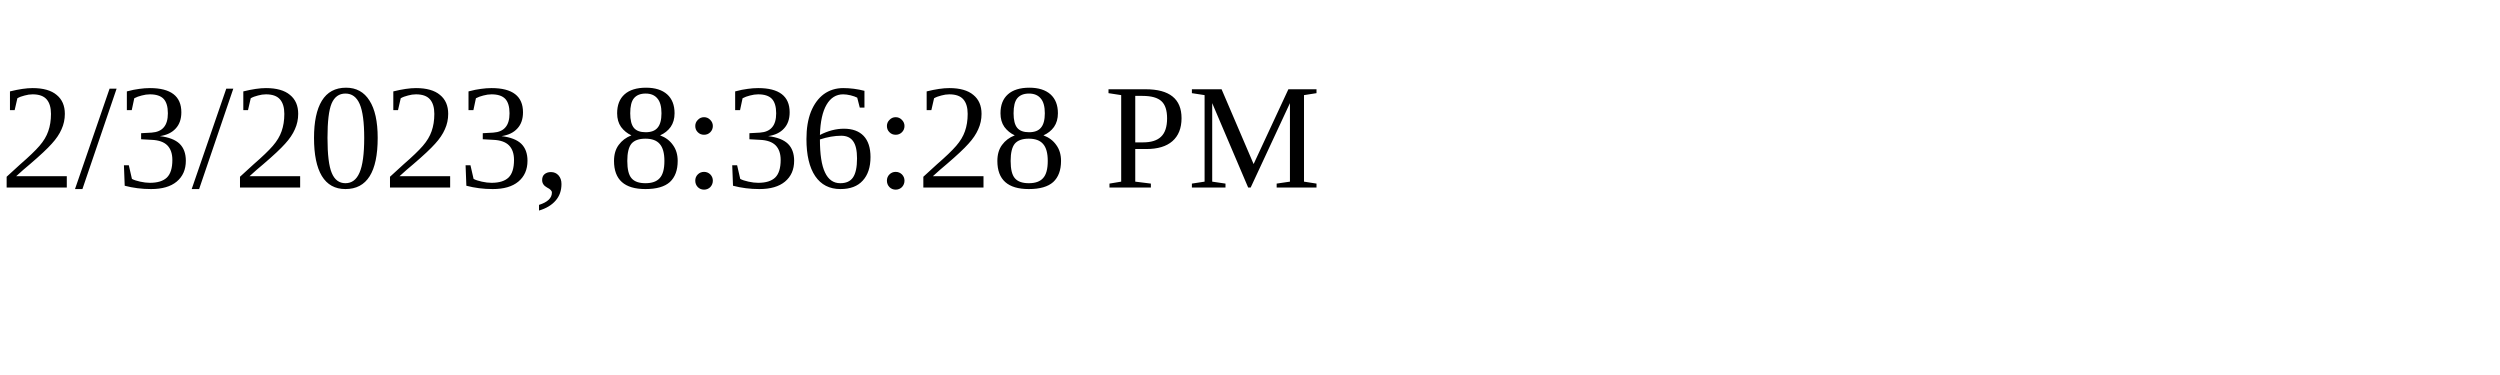
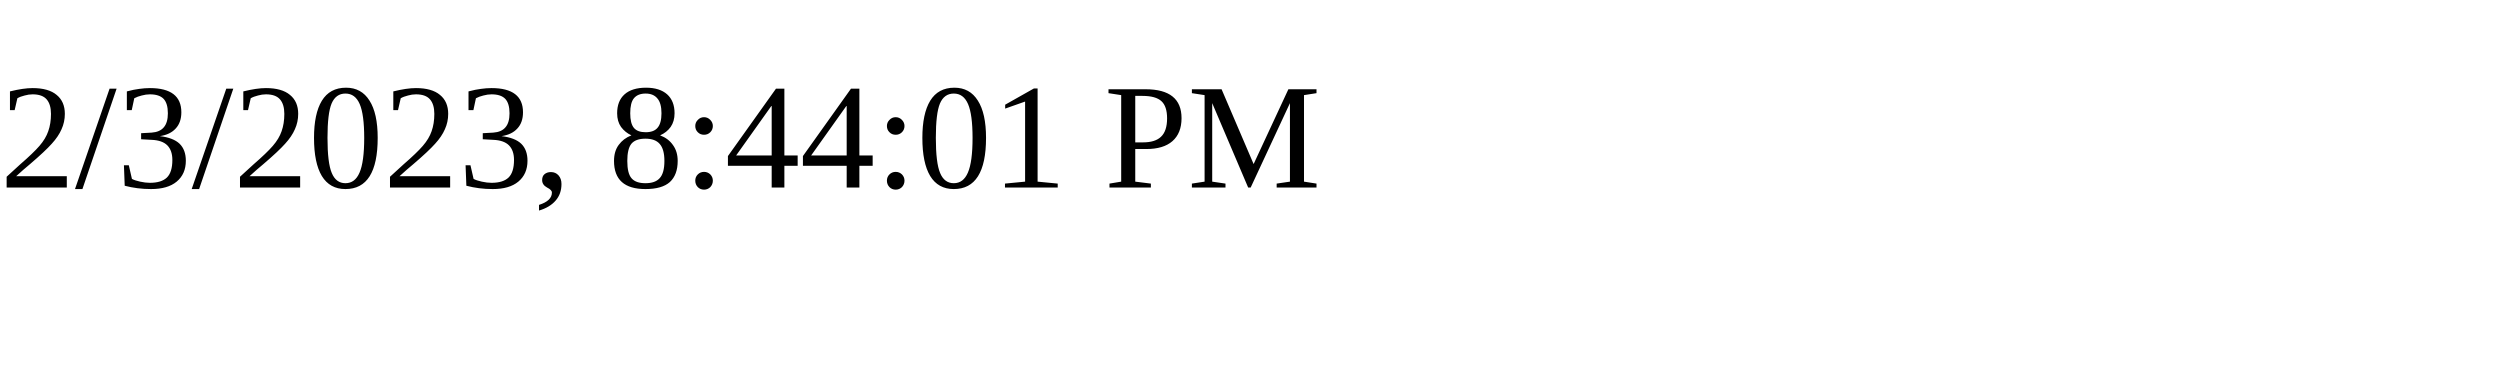
<svg xmlns="http://www.w3.org/2000/svg" height="30" width="200">
-   <text x="0" y="15">2/3/2023, 8:36:28 PM</text>
+   <text x="0" y="15">2/3/2023, 8:44:01 PM</text>
</svg>
